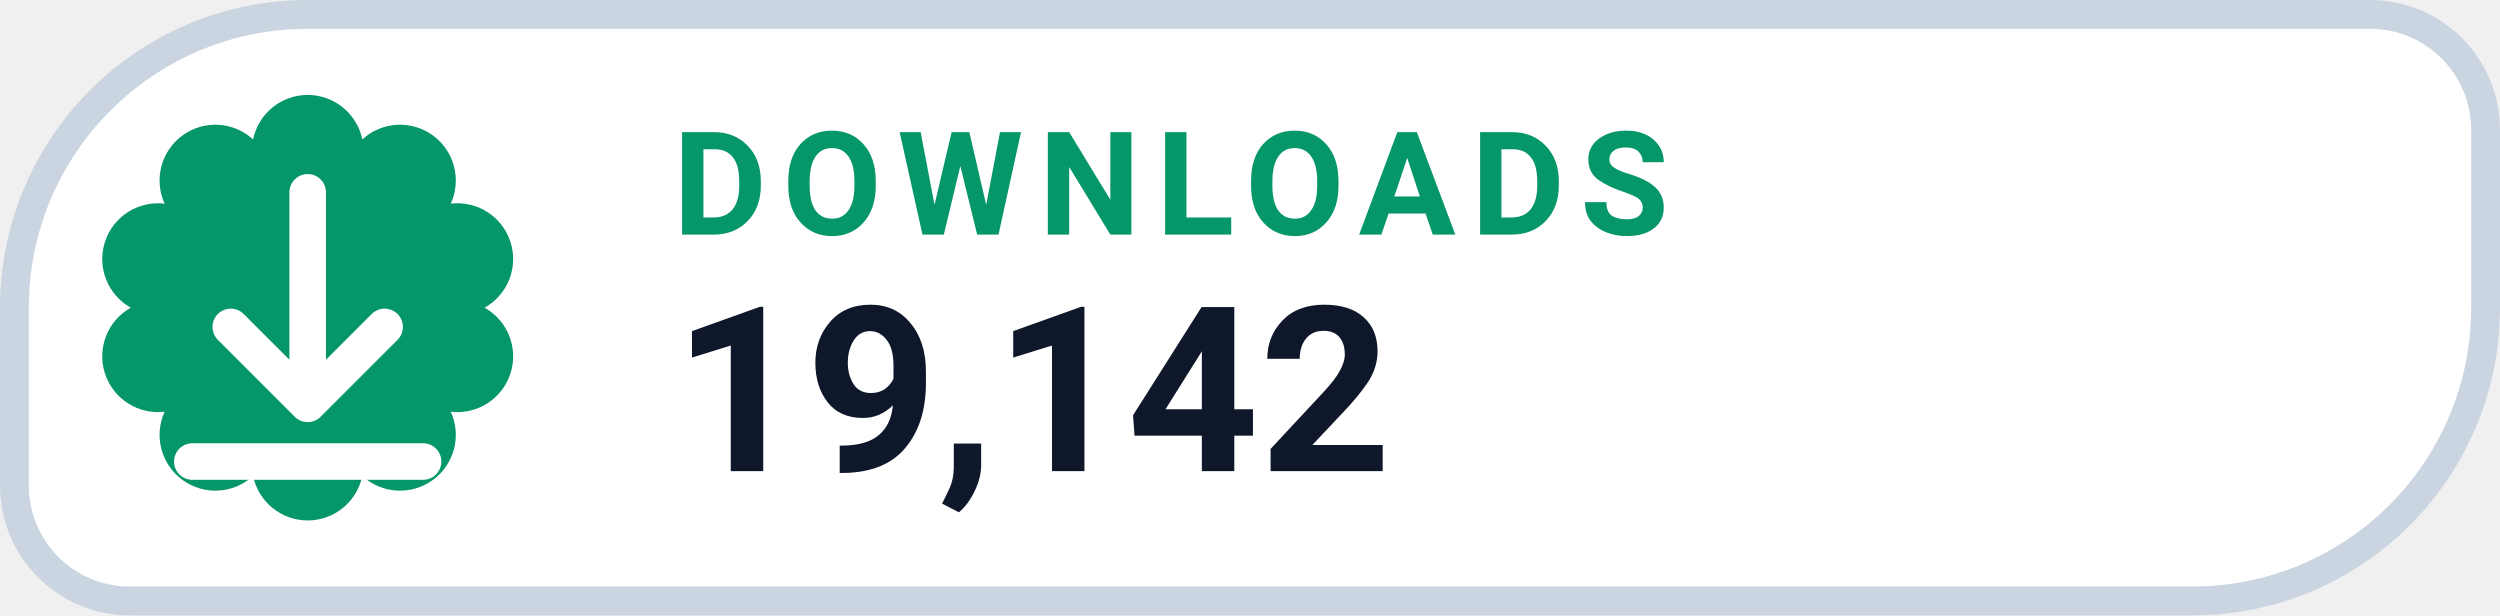
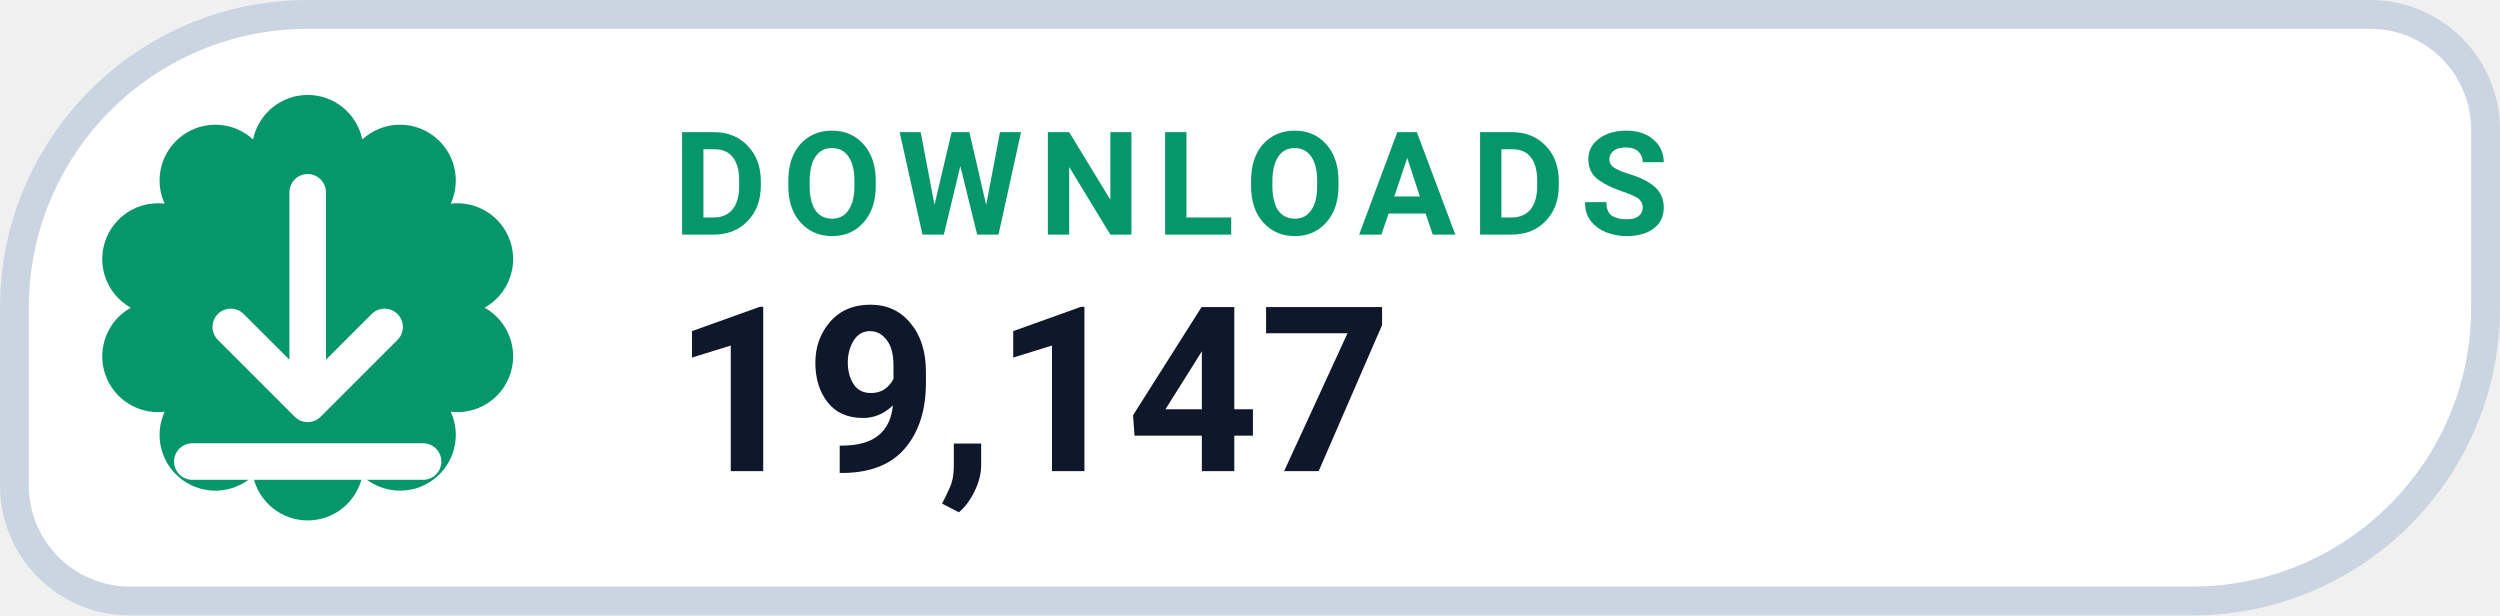
- <svg xmlns="http://www.w3.org/2000/svg" width="130" height="32" viewBox="0 0 130 32" role="img" aria-label="DOWNLOADS 19,142">
+ <svg xmlns="http://www.w3.org/2000/svg" width="130" height="32" viewBox="0 0 130 32" role="img" aria-label="DOWNLOADS 19,147">
  <path d="M 16.00 0.75 H 123.25 A 6.00 6.00 0 0 1 129.25 6.75 V 16.00 A 15.25 15.25 0 0 1 114.00 31.25 H 6.75 A 6.00 6.00 0 0 1 0.75 25.25 V 16.00 A 15.25 15.25 0 0 1 16.00 0.75 Z" fill="#FFFFFF" stroke="#CBD5E1" stroke-width="1.5" />
  <path d="M 13.16 7.25 A 2.90 2.90 0 0 1 18.84 7.25 A 2.90 2.90 0 0 1 23.44 10.59 A 2.90 2.90 0 0 1 25.20 16.00 A 2.90 2.90 0 0 1 23.44 21.41 A 2.90 2.90 0 0 1 18.84 24.75 A 2.90 2.90 0 0 1 13.16 24.75 A 2.90 2.90 0 0 1 8.56 21.41 A 2.90 2.90 0 0 1 6.80 16.00 A 2.90 2.90 0 0 1 8.56 10.59 A 2.90 2.90 0 0 1 13.16 7.25 Z" fill="#059669" />
  <g transform="translate(16 16)" style="color:#FFFFFF;">
    <path d="M0 -6 v11 m0 0 l4 -4 m-4 4 l-4 -4 M-6 8 h12" fill="none" stroke="currentColor" stroke-width="1.9" stroke-linecap="round" stroke-linejoin="round" />
  </g>
  <text x="35" y="12.2" fill="#059669" font-family="-apple-system,BlinkMacSystemFont,'Segoe UI',Roboto,Helvetica,Arial,sans-serif" font-size="7.5" font-weight="700" letter-spacing=".8">DOWNLOADS</text>
-   <text x="35" y="24.5" fill="#0F172A" font-family="-apple-system,BlinkMacSystemFont,'Segoe UI',Roboto,Helvetica,Arial,sans-serif" font-size="12" font-weight="750">19,142</text>
+   <text x="35" y="24.5" fill="#0F172A" font-family="-apple-system,BlinkMacSystemFont,'Segoe UI',Roboto,Helvetica,Arial,sans-serif" font-size="12" font-weight="750">19,147</text>
</svg>
